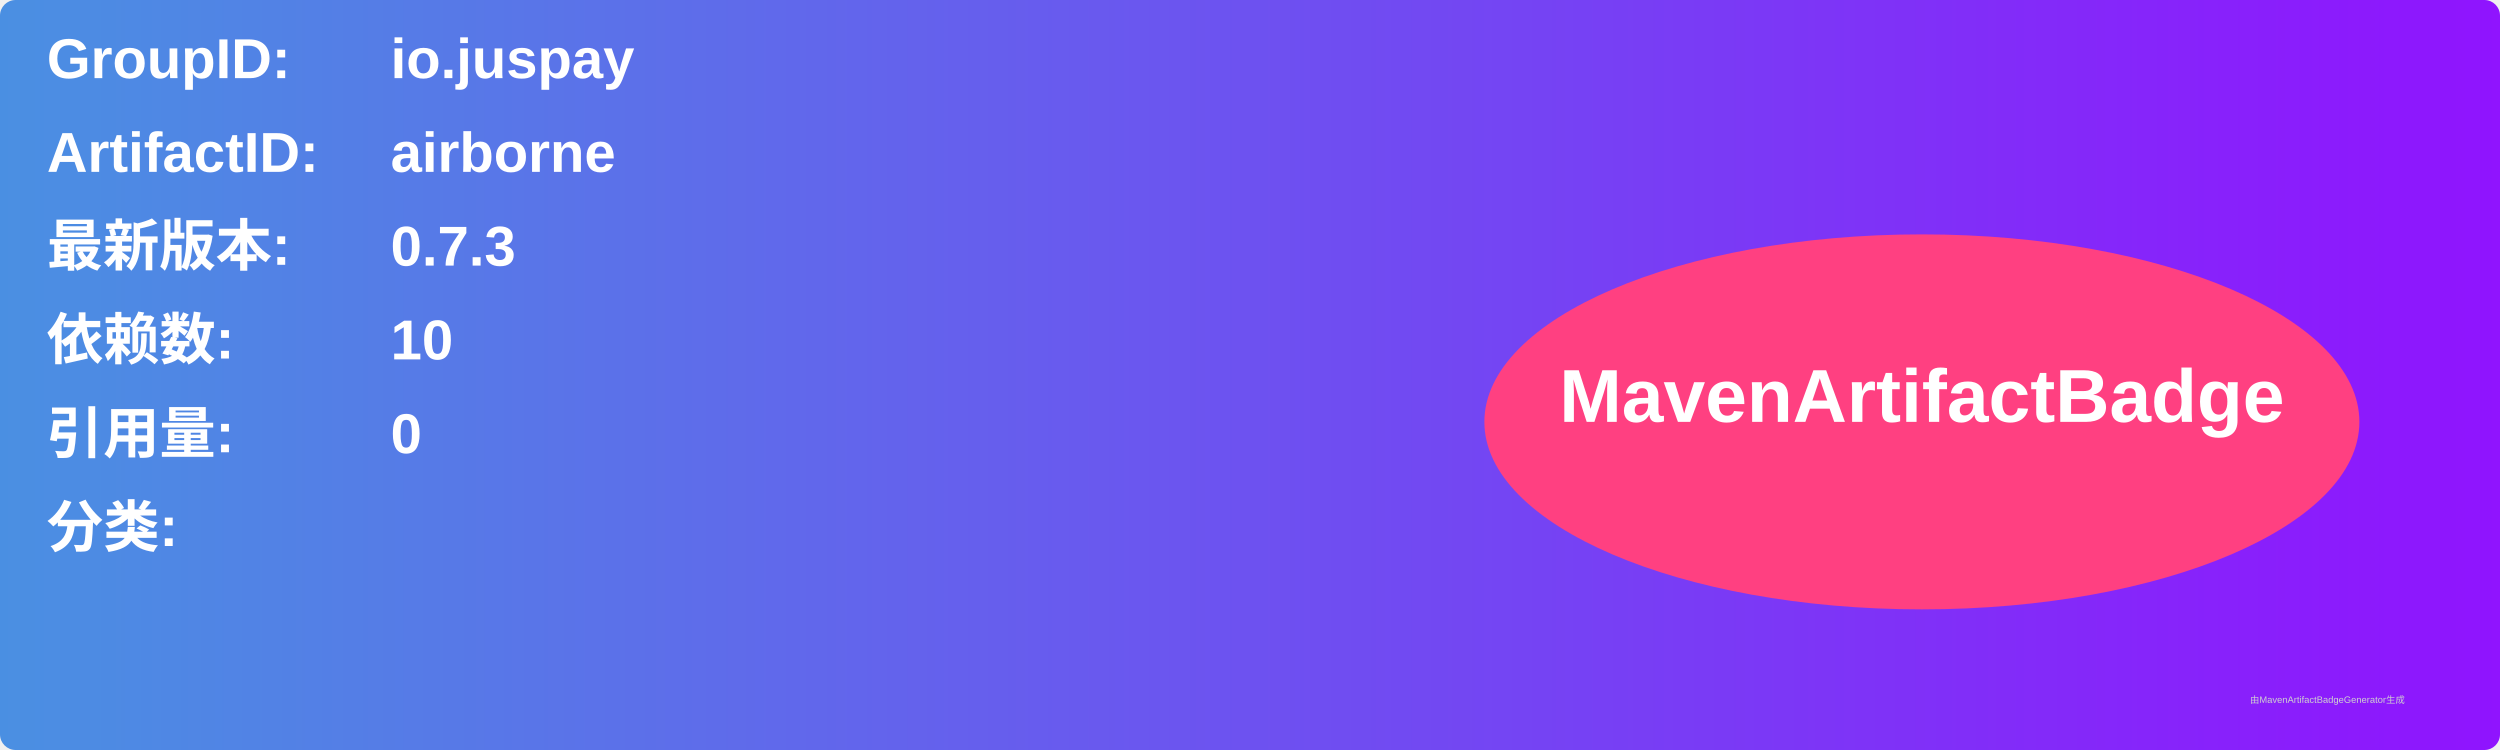
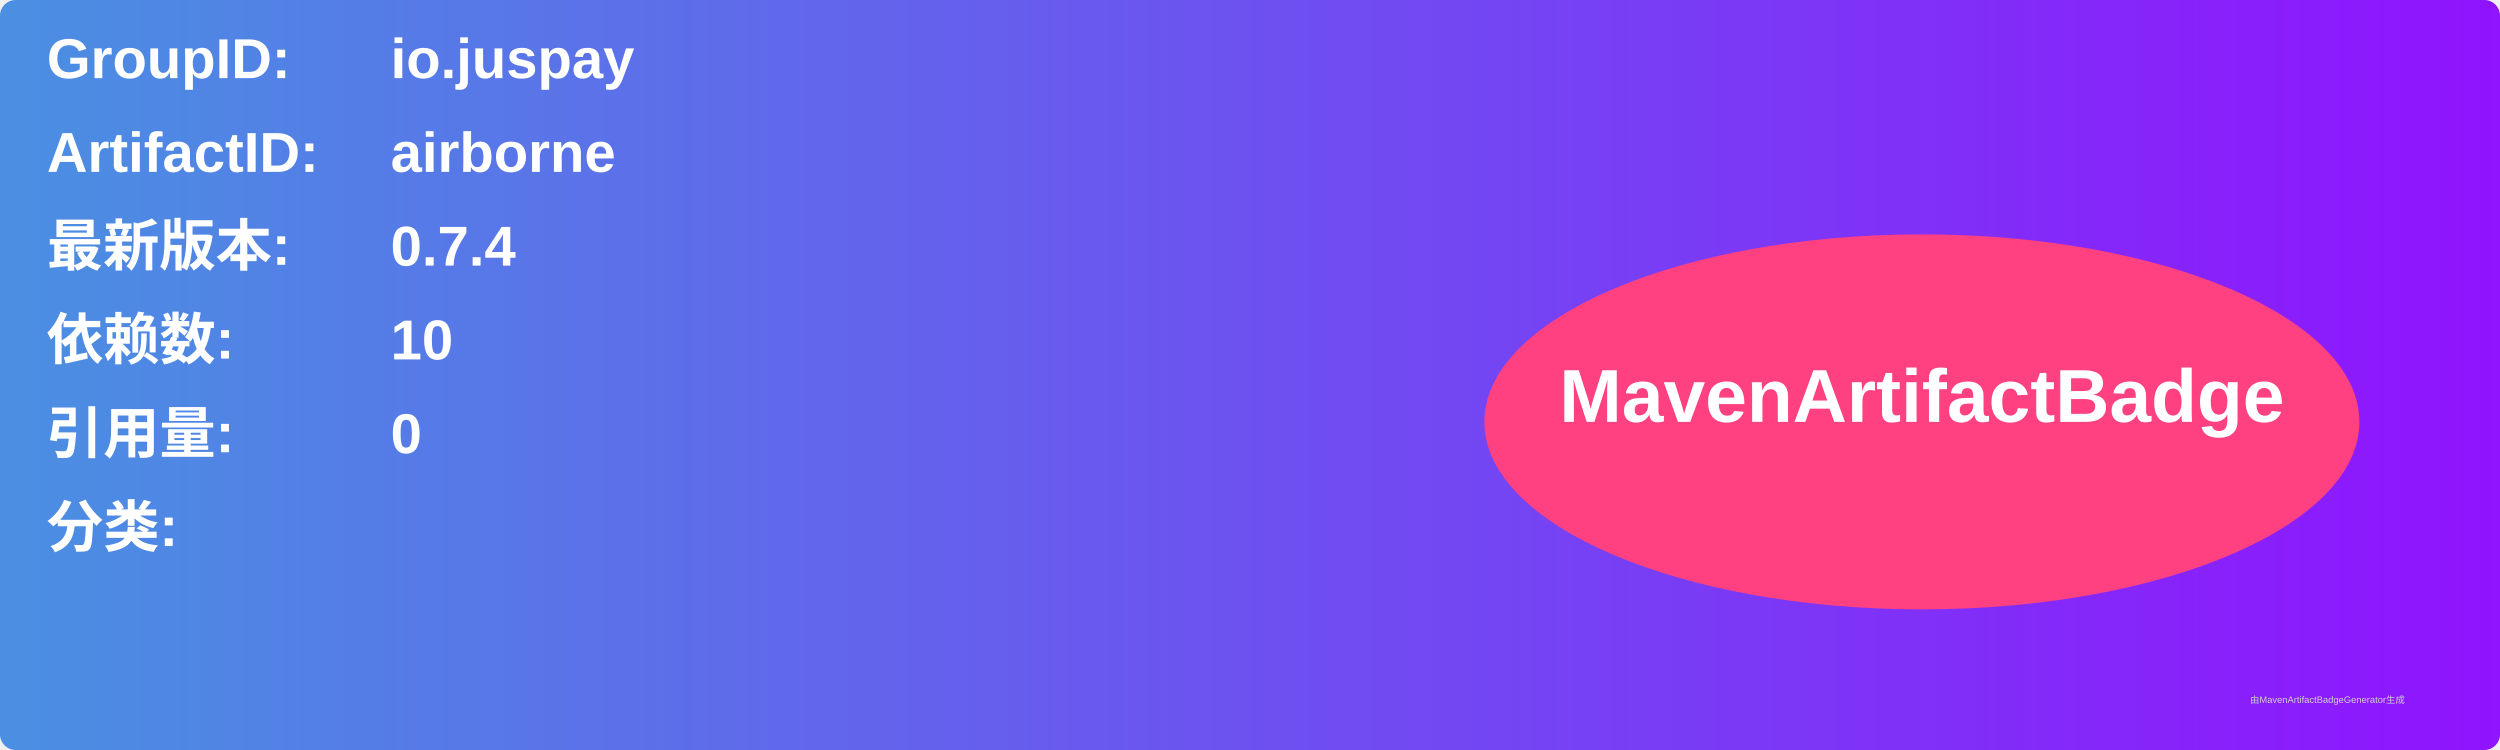
<svg xmlns="http://www.w3.org/2000/svg" width="800" height="240" viewBox="0 0 800 240">
  <linearGradient id="grad" x1="0%" y1="0%" x2="100%" y2="0%">
    <stop offset="0%" stop-color="#4a90e2" />
    <stop offset="100%" stop-color="#9013fe" />
  </linearGradient>
  <rect width="100%" height="100%" rx="5" ry="5" fill="url(#grad)" />
  <g transform="translate(15, 15)">
    <text x="0" y="10" font-family="Arial" font-size="18" fill="white" font-weight="bold" width="260">GroupID:</text>
    <text x="110" y="10" font-family="Arial" font-size="18" fill="white" font-weight="bold" width="460">io.juspay</text>
    <text x="0" y="40" font-family="Arial" font-size="18" fill="white" font-weight="bold" width="260">ArtifactID:</text>
    <text x="110" y="40" font-family="Arial" font-size="18" fill="white" font-weight="bold" width="460">airborne</text>
    <text x="0" y="70" font-family="Arial" font-size="18" fill="white" font-weight="bold">最新版本:</text>
    <text x="110" y="70" font-family="Arial" font-size="18" fill="white" font-weight="bold">
-       <tspan font-weight="bold">0.7.3</tspan>
+       <tspan font-weight="bold">0.7.4</tspan>
    </text>
    <text x="0" y="100" font-family="Arial" font-size="18" fill="white" font-weight="bold">依赖数: </text>
    <text x="110" y="100" font-family="Arial" font-size="18" fill="white">
      <tspan font-weight="bold">10</tspan>
    </text>
    <text x="0" y="130" font-family="Arial" font-size="18" fill="white" font-weight="bold">引用量: </text>
    <text x="110" y="130" font-family="Arial" font-size="18" fill="white">
      <tspan font-weight="bold">0</tspan>
    </text>
    <text x="0" y="160" font-family="Arial" font-size="18" fill="white" font-weight="bold">分类:</text>
    <text x="10" y="190" font-family="Arial" font-size="10" fill="white">
      <tspan font-weight="bold" />
    </text>
    <ellipse cx="600" cy="120" rx="140" ry="60" fill="#ff4081" />
    <text x="600" y="120" text-anchor="middle" font-family="Arial" font-size="24" fill="white" font-weight="bold">MavenArtifactBadge</text>
  </g>
  <text x="720" y="225" font-family="Arial" font-size="3" fill="#d0d0d0">由MavenArtifactBadgeGenerator生成</text>
</svg>
